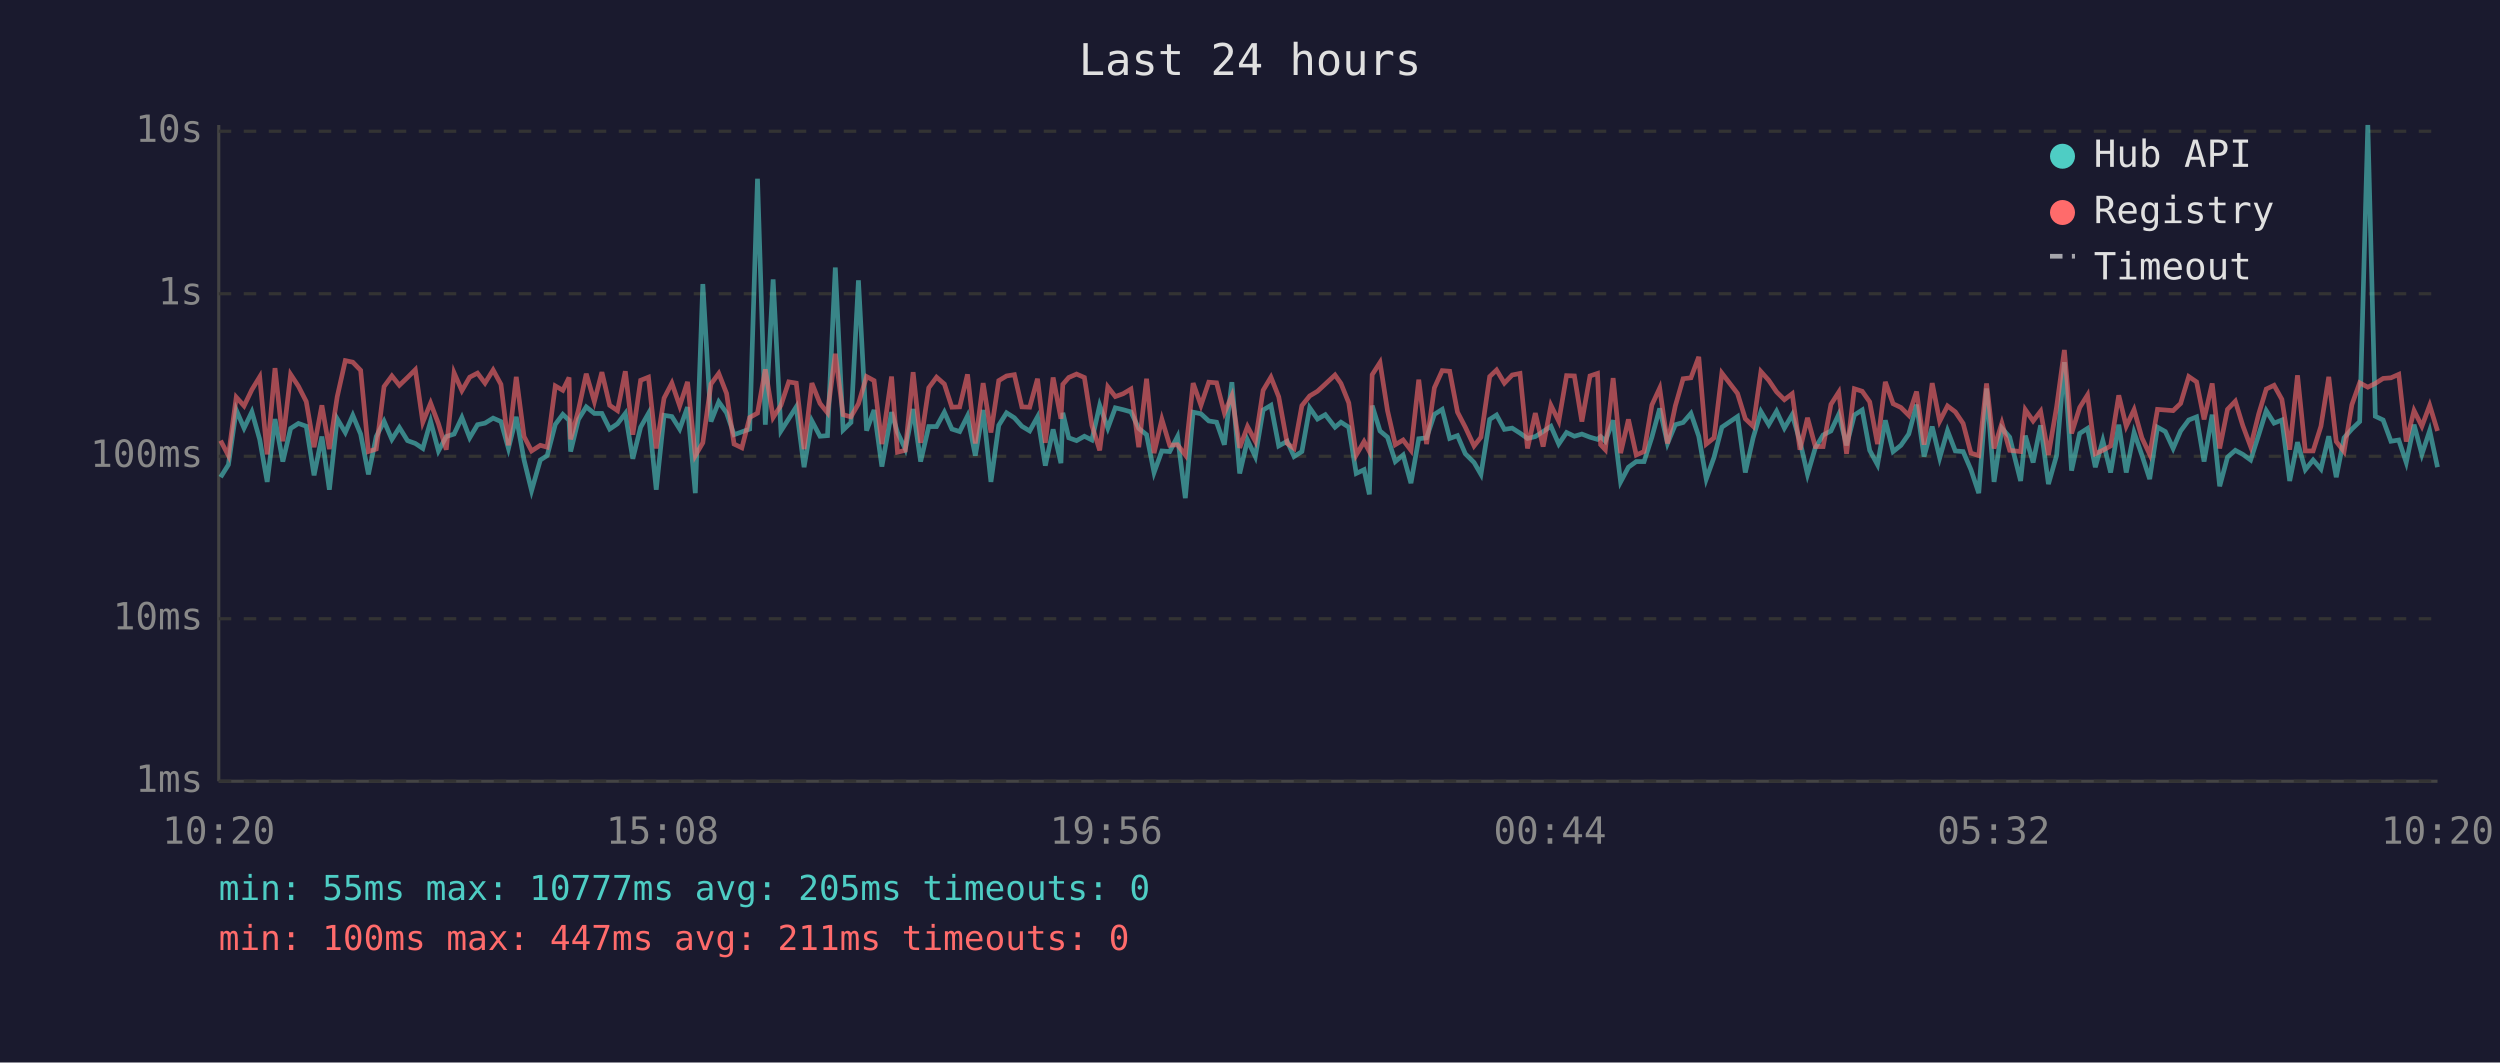
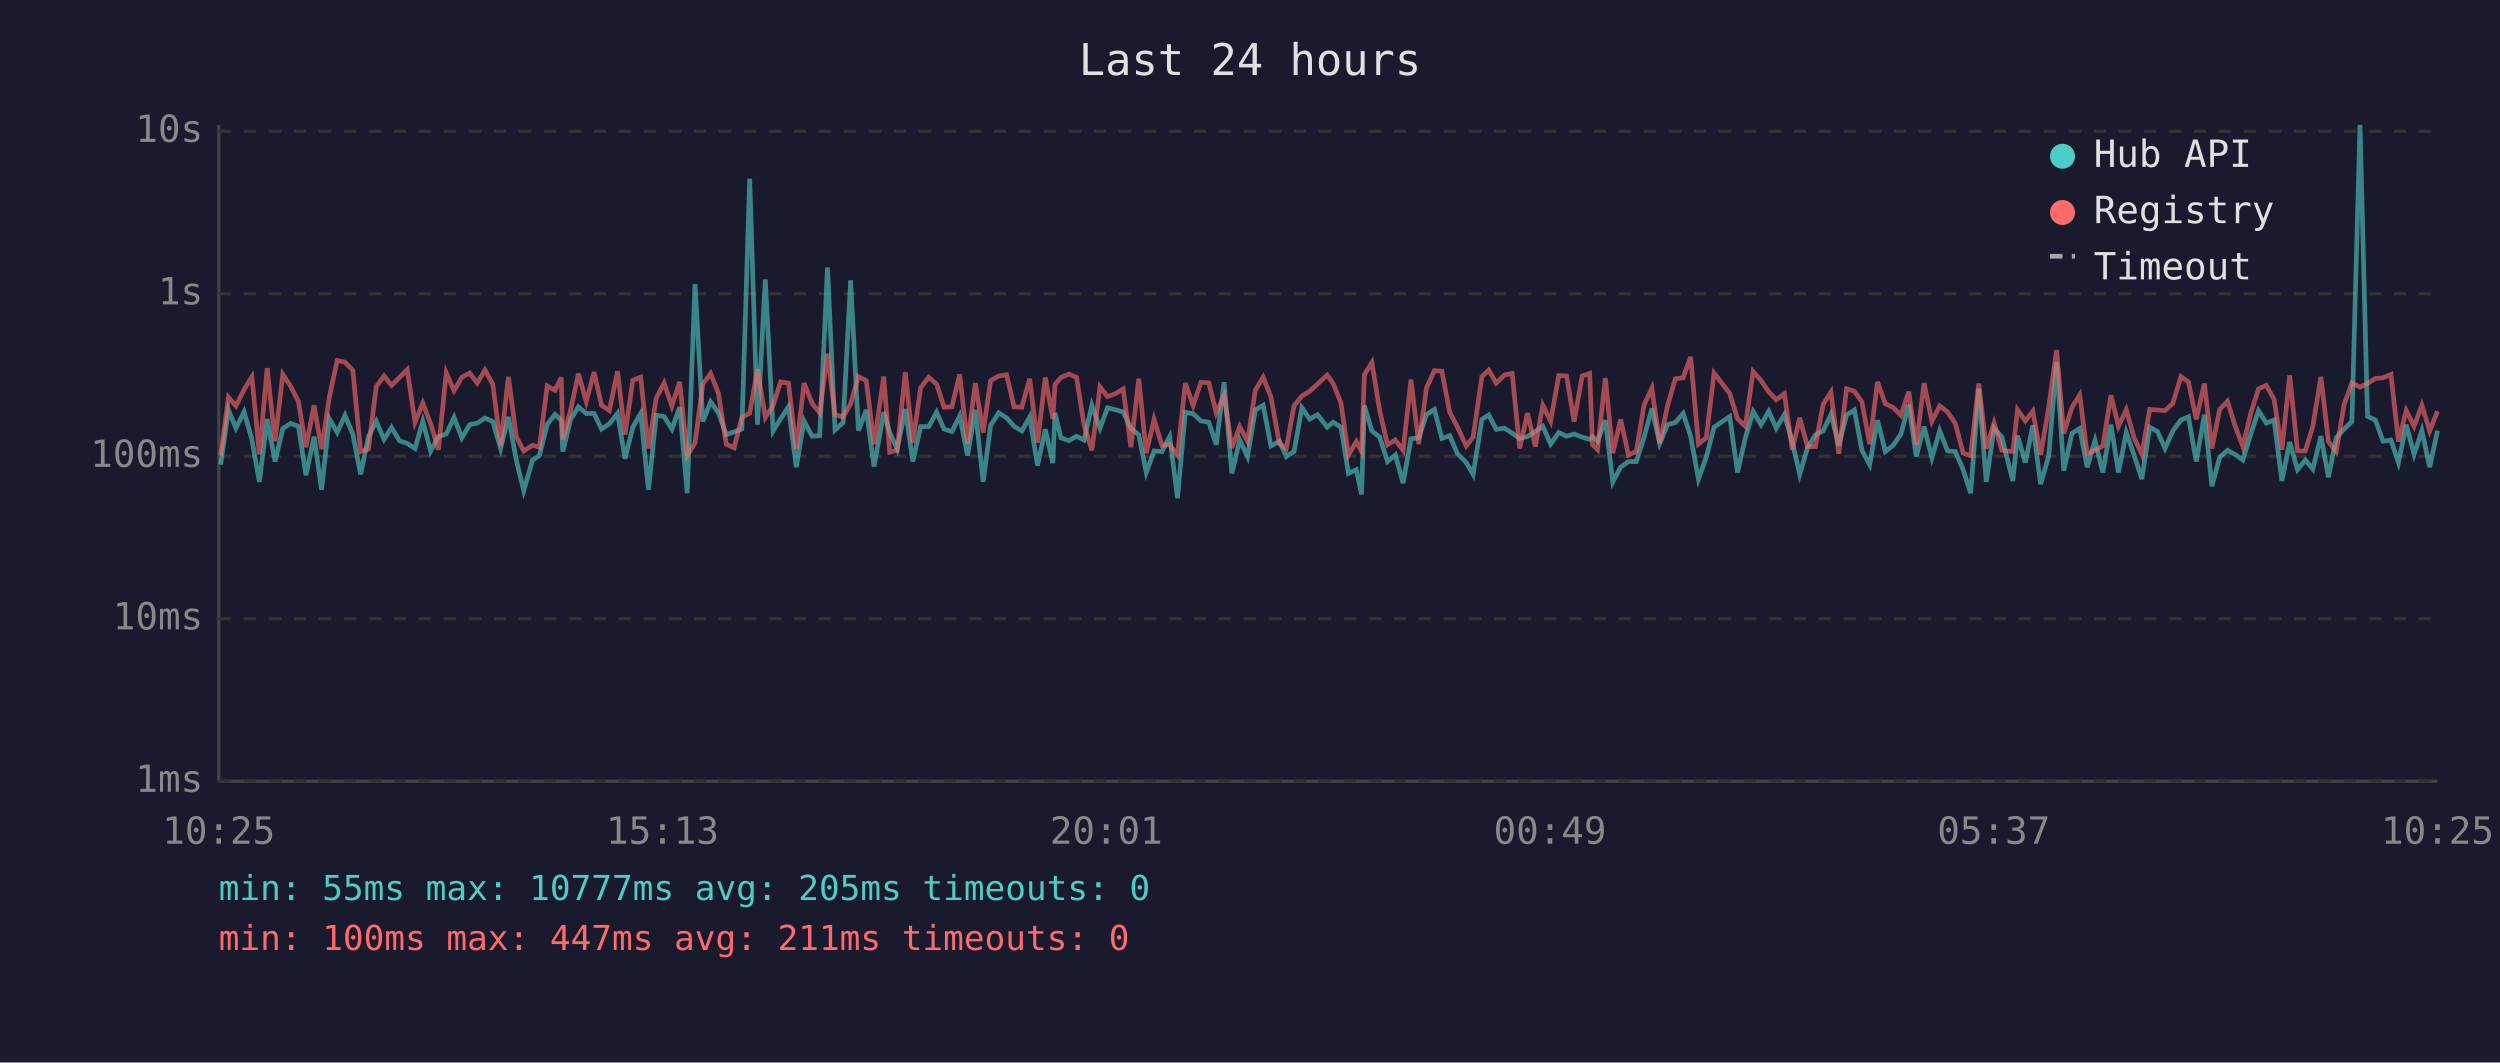
<svg xmlns="http://www.w3.org/2000/svg" viewBox="0 0 800 340" font-family="monospace" font-size="12">
  <rect width="800" height="340" fill="#1a1a2e" />
  <text x="400" y="24" fill="#e0e0e0" font-size="14" text-anchor="middle">Last 24 hours</text>
  <line x1="70" y1="40" x2="70" y2="250" stroke="#444" stroke-width="1" />
  <line x1="70" y1="250" x2="780" y2="250" stroke="#444" stroke-width="1" />
  <line x1="70" y1="250" x2="780" y2="250" stroke="#333" stroke-width="1" stroke-dasharray="4" />
  <text x="65" y="250" fill="#888" text-anchor="end" dominant-baseline="middle">1ms</text>
  <line x1="70" y1="198" x2="780" y2="198" stroke="#333" stroke-width="1" stroke-dasharray="4" />
  <text x="65" y="198" fill="#888" text-anchor="end" dominant-baseline="middle">10ms</text>
  <line x1="70" y1="146" x2="780" y2="146" stroke="#333" stroke-width="1" stroke-dasharray="4" />
  <text x="65" y="146" fill="#888" text-anchor="end" dominant-baseline="middle">100ms</text>
  <line x1="70" y1="94" x2="780" y2="94" stroke="#333" stroke-width="1" stroke-dasharray="4" />
  <text x="65" y="94" fill="#888" text-anchor="end" dominant-baseline="middle">1s</text>
  <line x1="70" y1="42" x2="780" y2="42" stroke="#333" stroke-width="1" stroke-dasharray="4" />
  <text x="65" y="42" fill="#888" text-anchor="end" dominant-baseline="middle">10s</text>
-   <text x="70" y="270" fill="#888" text-anchor="middle">10:20</text>
-   <text x="212" y="270" fill="#888" text-anchor="middle">15:08</text>
-   <text x="354" y="270" fill="#888" text-anchor="middle">19:56</text>
-   <text x="496" y="270" fill="#888" text-anchor="middle">00:44</text>
-   <text x="638" y="270" fill="#888" text-anchor="middle">05:32</text>
-   <text x="780" y="270" fill="#888" text-anchor="middle">10:20</text>
-   <polyline points="70.6,152.7 73.1,148.7 75.6,131.2 78.1,137.0 80.6,131.8 83.1,140.6 85.5,154.2 88.0,134.1 90.5,147.7 93.0,137.1 95.5,135.5 98.0,136.4 100.5,152.1 103.0,139.7 105.4,156.7 107.9,134.0 110.5,138.4 112.9,132.9 115.4,138.9 117.9,151.8 120.4,139.7 122.9,134.8 125.4,140.6 127.8,136.8 130.4,141.0 132.9,141.9 135.3,143.5 137.8,134.8 140.3,144.3 142.8,139.7 145.3,138.9 147.8,133.6 150.3,140.1 152.8,135.9 155.2,135.4 157.8,133.8 160.3,134.9 162.7,143.5 165.2,133.4 167.7,147.2 170.1,157.0 172.9,147.2 175.1,145.8 177.7,135.8 180.1,132.6 182.1,134.5 182.6,144.5 185.1,134.2 187.6,130.2 190.2,132.3 192.6,132.3 195.1,137.3 197.6,135.6 200.1,132.3 202.5,146.8 205.0,136.7 207.5,132.3 210.0,156.7 212.5,132.9 215.0,133.3 217.5,137.3 220.0,130.3 222.5,157.8 224.9,90.9 227.5,134.9 230.0,128.6 232.5,132.1 234.9,139.1 237.4,138.2 239.9,137.3 242.4,57.2 244.9,135.9 247.4,89.4 249.9,137.9 252.4,134.0 254.8,130.2 257.3,149.5 259.8,134.7 262.4,139.6 264.8,139.4 267.3,85.6 269.8,137.6 272.3,135.2 274.7,89.7 277.3,137.8 279.7,131.2 282.2,149.3 285.3,131.9 287.2,138.4 289.7,143.7 292.2,130.9 294.6,147.7 297.2,136.5 299.7,136.5 302.2,131.9 304.6,137.3 307.1,138.1 309.6,133.1 312.1,145.8 314.6,131.2 317.1,154.2 319.6,136.1 322.1,132.1 324.6,133.7 327.0,136.4 329.5,137.9 332.0,133.4 334.5,149.0 337.0,137.4 339.5,148.2 340.1,132.1 342.0,140.1 344.5,141.0 347.0,139.6 349.4,140.8 351.9,129.7 354.5,137.0 356.9,130.5 359.4,131.1 361.9,131.8 364.4,137.1 366.9,139.1 369.3,151.2 371.8,144.3 374.3,144.5 376.8,139.7 379.3,159.4 381.8,131.9 384.3,132.4 386.8,134.7 389.3,135.1 391.8,142.3 394.2,122.3 396.7,151.5 399.2,140.8 401.7,146.1 404.2,131.2 406.7,129.7 409.2,142.7 411.9,141.2 414.1,146.1 416.6,144.5 419.1,130.5 421.6,134.1 424.1,132.7 427.2,136.7 429.1,135.1 431.6,136.7 434.0,151.5 436.5,150.3 438.2,158.2 439.1,129.8 441.6,137.9 444.0,139.9 446.5,147.7 449.0,145.6 451.5,154.6 454.0,140.4 456.5,140.1 459.0,132.6 461.5,131.0 463.9,140.3 466.4,139.4 468.9,145.2 471.7,148.0 473.9,151.8 476.7,134.2 478.9,132.8 481.4,137.4 483.9,137.0 486.4,138.6 488.8,140.3 491.3,139.7 493.8,138.1 496.3,136.4 498.8,142.1 501.3,138.4 503.8,139.6 506.2,138.9 508.8,139.9 511.2,140.6 512.2,139.7 513.7,141.2 516.2,134.5 518.6,154.2 521.1,149.5 523.6,147.7 526.1,147.7 528.6,139.9 531.1,130.7 533.6,141.9 536.1,135.9 538.6,135.2 541.1,132.3 543.6,139.6 546.0,153.3 548.5,146.3 551.0,136.7 556.0,133.3 558.5,151.2 561.0,140.1 563.5,131.7 566.0,135.9 568.5,131.6 571.0,137.0 573.5,132.7 576.0,141.3 578.4,151.8 580.9,143.3 583.4,139.2 585.9,137.9 588.4,132.6 590.9,142.5 593.4,132.8 595.9,131.2 598.3,144.1 600.8,148.7 603.3,134.5 605.8,144.5 608.3,142.5 610.8,138.9 613.3,129.5 615.7,146.1 618.3,136.5 620.7,146.5 623.2,137.8 625.7,144.3 628.2,144.5 630.7,150.3 633.2,157.8 635.7,124.3 638.1,154.2 640.6,137.0 643.1,139.9 646.6,153.9 648.1,139.4 650.6,148.0 653.0,136.1 655.5,154.9 658.1,145.8 660.6,115.9 662.9,150.6 665.5,138.7 668.0,137.1 670.5,149.5 672.9,141.0 675.4,151.2 678.0,135.9 680.4,151.2 682.9,138.4 685.4,145.6 687.9,153.3 690.4,136.7 692.9,138.1 695.4,143.5 697.8,137.9 700.4,134.4 702.9,133.4 705.3,147.7 707.9,132.7 710.3,155.6 712.8,146.3 715.3,144.1 717.7,145.4 720.2,147.2 722.8,139.1 725.2,131.4 727.7,135.4 730.2,134.4 732.7,153.9 735.2,141.5 737.7,150.3 740.2,147.2 742.7,150.1 745.2,139.6 747.6,152.7 750.1,140.1 752.6,137.3 755.1,134.9 757.7,40.0 760.1,133.2 762.6,134.4 765.1,141.2 767.6,140.8 770.0,148.0 772.5,135.9 775.0,145.4 777.5,137.8 780.0,149.5" fill="none" stroke="#4ecdc4" stroke-width="1.5" opacity="0.6" />
-   <polyline points="70.6,141.0 73.1,145.8 75.6,127.1 78.1,129.9 80.6,124.7 83.1,120.6 85.5,145.4 88.0,117.8 90.5,141.2 93.0,119.8 95.5,123.6 98.0,128.5 100.5,143.1 103.0,129.7 105.4,143.7 107.9,127.0 110.5,115.4 112.9,115.9 115.4,118.5 117.9,144.5 120.4,143.7 122.9,123.7 125.4,120.3 127.8,123.3 130.4,120.8 132.9,118.3 135.3,135.1 137.8,129.0 140.3,135.6 142.8,143.9 145.3,119.3 147.8,125.0 150.3,120.7 152.8,119.4 155.2,122.6 157.8,118.4 160.3,123.0 162.7,142.5 165.2,120.6 167.7,139.7 170.1,144.3 172.9,142.5 175.1,143.1 177.7,123.5 180.1,124.9 182.1,120.8 182.6,140.6 185.1,131.2 187.6,119.6 190.2,128.5 192.6,119.1 195.1,129.7 197.6,131.4 200.1,118.8 202.5,139.1 205.0,121.7 207.5,120.7 210.0,143.5 212.5,127.4 215.0,122.6 217.5,129.9 220.0,122.2 222.5,145.8 224.9,141.7 227.5,122.9 230.0,119.5 232.5,125.9 234.9,142.1 237.4,143.3 239.9,133.6 242.4,132.2 244.9,118.2 247.4,133.6 249.9,129.7 252.4,122.2 254.8,122.6 257.3,143.7 259.8,122.6 262.4,129.1 264.8,132.1 267.3,113.2 269.8,132.7 272.3,133.4 274.7,129.2 277.3,120.5 279.7,121.8 282.2,142.1 285.3,120.5 287.2,144.7 289.7,144.1 292.2,119.1 294.6,141.7 297.2,124.1 299.7,120.7 302.2,122.9 304.6,130.3 307.1,130.2 309.6,119.8 312.1,141.9 314.6,122.6 317.1,138.4 319.6,121.8 322.1,120.3 324.6,119.9 327.0,130.2 329.5,130.3 332.0,121.2 334.5,141.7 337.0,120.8 339.5,134.0 340.1,123.0 342.0,120.8 344.5,119.7 347.0,120.8 349.4,136.1 351.9,144.1 354.5,123.8 356.9,126.9 359.4,126.0 361.9,124.5 364.4,143.1 366.9,121.2 369.3,145.0 371.8,134.2 374.3,142.5 376.8,142.3 379.3,145.6 381.8,122.6 384.3,129.7 386.8,122.3 389.3,122.5 391.8,132.1 394.2,126.6 396.7,143.3 399.2,136.5 401.7,141.2 404.2,124.9 406.7,120.7 409.2,127.0 411.9,141.9 414.1,143.5 416.6,129.8 419.1,126.7 421.6,125.2 424.1,122.9 427.2,120.0 429.1,122.7 431.6,128.9 434.0,145.6 436.5,141.3 438.2,144.5 439.1,119.9 441.6,116.0 444.0,131.4 446.5,142.3 449.0,140.8 451.5,144.1 454.0,121.5 456.5,142.1 459.0,124.1 461.5,118.6 463.9,118.8 466.4,131.9 468.9,136.7 471.7,142.7 473.9,139.9 476.7,120.5 478.9,118.4 481.4,122.6 483.9,120.0 486.4,119.5 488.8,143.5 491.3,132.2 493.8,142.9 496.3,129.7 498.8,134.8 501.3,120.2 503.8,120.3 506.2,134.9 508.8,120.3 511.2,119.5 512.2,142.3 513.7,143.9 516.2,121.0 518.6,145.0 521.1,134.2 523.6,145.6 526.1,144.5 528.6,129.6 531.1,124.2 533.6,141.9 536.1,129.9 538.6,121.2 541.1,120.9 543.6,114.2 546.0,142.1 548.5,140.1 551.0,119.4 556.0,125.9 558.5,134.0 561.0,136.4 563.5,118.9 566.0,121.7 568.5,125.4 571.0,127.9 573.5,126.0 576.0,143.9 578.4,133.7 580.9,142.9 583.4,142.9 585.9,129.4 588.4,125.5 590.9,145.2 593.4,124.4 595.9,125.2 598.3,128.6 600.8,142.1 603.3,122.2 605.8,129.2 608.3,130.4 610.8,132.9 613.3,125.3 615.7,142.3 618.3,122.6 620.7,134.8 623.2,129.9 625.7,131.8 628.2,135.5 630.7,145.0 633.2,145.8 635.7,122.7 638.1,143.5 640.6,135.4 643.1,144.1 646.6,144.5 648.1,131.1 650.6,134.7 653.0,131.6 655.5,145.6 658.1,130.3 660.6,112.0 662.9,138.7 665.5,130.4 668.0,126.4 670.5,145.2 672.9,144.1 675.4,142.7 678.0,126.5 680.4,136.4 682.9,131.1 685.4,140.1 687.9,145.4 690.4,131.0 692.9,131.2 695.4,131.4 697.8,129.1 700.4,120.5 702.9,122.2 705.3,134.2 707.9,122.7 710.3,143.5 712.8,131.0 715.3,128.4 717.7,136.2 720.2,142.9 722.8,132.4 725.2,124.5 727.7,123.3 730.2,127.8 732.7,143.9 735.2,120.1 737.7,144.3 740.2,144.3 742.7,136.4 745.2,120.6 747.6,141.3 750.1,144.5 752.6,129.5 755.1,122.5 757.7,123.9 760.1,122.7 762.6,121.1 765.1,120.9 767.6,119.8 770.0,141.3 772.5,131.4 775.0,136.4 777.5,129.7 780.0,137.9" fill="none" stroke="#ff6b6b" stroke-width="1.5" opacity="0.6" />
+   <text x="70" y="270" fill="#888" text-anchor="middle">10:25</text>
+   <text x="212" y="270" fill="#888" text-anchor="middle">15:13</text>
+   <text x="354" y="270" fill="#888" text-anchor="middle">20:01</text>
+   <text x="496" y="270" fill="#888" text-anchor="middle">00:49</text>
+   <text x="638" y="270" fill="#888" text-anchor="middle">05:37</text>
+   <text x="780" y="270" fill="#888" text-anchor="middle">10:25</text>
+   <polyline points="70.6,148.7 73.1,131.2 75.5,137.0 78.1,131.8 80.6,140.6 83.0,154.2 85.5,134.1 88.0,147.7 90.5,137.1 93.0,135.5 95.5,136.4 97.9,152.1 100.5,139.7 102.9,156.7 105.4,134.0 107.9,138.4 110.4,132.9 112.9,138.9 115.4,151.8 117.9,139.7 120.4,134.8 122.9,140.6 125.3,136.8 127.8,141.0 130.3,141.9 132.8,143.5 135.3,134.8 137.8,144.3 140.3,139.7 142.8,138.9 145.3,133.6 147.8,140.1 150.3,135.9 152.7,135.4 155.2,133.8 157.7,134.9 160.2,143.5 162.7,133.4 165.2,147.2 167.6,157.0 170.4,147.2 172.6,145.8 175.1,135.8 177.6,132.6 179.6,134.5 180.1,144.5 182.6,134.2 185.1,130.2 187.6,132.3 190.1,132.3 192.5,137.3 195.0,135.6 197.6,132.3 200.0,146.8 202.5,136.7 205.0,132.3 207.5,156.7 210.0,132.9 212.5,133.3 215.0,137.3 217.5,130.3 219.9,157.8 222.4,90.9 224.9,134.9 227.4,128.6 229.9,132.1 232.4,139.1 234.9,138.2 237.4,137.3 239.9,57.2 242.4,135.9 244.9,89.4 247.4,137.9 249.8,134.0 252.3,130.2 254.8,149.5 257.3,134.7 259.9,139.6 262.3,139.4 264.8,85.6 267.2,137.6 269.8,135.2 272.2,89.7 274.7,137.8 277.2,131.2 279.7,149.3 282.8,131.9 284.7,138.4 287.1,143.7 289.7,130.9 292.1,147.7 294.6,136.5 297.2,136.5 299.7,131.9 302.1,137.3 304.6,138.1 307.1,133.1 309.6,145.8 312.1,131.2 314.6,154.2 317.0,136.1 319.6,132.1 322.1,133.7 324.5,136.4 327.0,137.9 329.5,133.4 332.0,149.0 334.5,137.4 336.9,148.2 337.6,132.1 339.5,140.1 342.0,141.0 344.5,139.6 346.9,140.8 349.4,129.7 352.0,137.0 354.4,130.5 356.9,131.1 359.4,131.8 361.9,137.1 364.4,139.1 366.8,151.2 369.3,144.3 371.8,144.5 374.3,139.7 376.8,159.4 379.3,131.9 381.8,132.4 384.3,134.7 386.8,135.1 389.2,142.3 391.7,122.3 394.2,151.5 396.7,140.8 399.2,146.1 401.7,131.2 404.2,129.7 406.7,142.7 409.4,141.2 411.6,146.1 414.1,144.5 416.6,130.5 419.1,134.1 421.6,132.7 424.7,136.7 426.6,135.1 429.1,136.7 431.5,151.5 434.0,150.3 435.7,158.2 436.6,129.8 439.0,137.9 441.5,139.9 444.0,147.7 446.5,145.6 449.0,154.6 451.5,140.4 454.0,140.1 456.5,132.6 459.0,131.0 461.4,140.3 463.9,139.4 466.4,145.2 469.2,148.0 471.4,151.8 474.2,134.2 476.4,132.8 478.8,137.4 481.4,137.0 483.9,138.6 486.3,140.3 488.8,139.7 491.3,138.1 493.7,136.4 496.2,142.1 498.8,138.4 501.3,139.6 503.7,138.9 506.3,139.9 508.7,140.6 509.6,139.7 511.2,141.2 513.7,134.5 516.1,154.2 518.6,149.5 521.1,147.7 523.6,147.7 526.1,139.9 528.6,130.7 531.1,141.9 533.6,135.9 536.1,135.2 538.6,132.3 541.0,139.6 543.5,153.3 546.0,146.3 548.5,136.7 553.5,133.3 556.0,151.2 558.5,140.1 561.0,131.7 563.5,135.9 566.0,131.6 568.4,137.0 571.0,132.7 573.5,141.3 575.9,151.8 578.4,143.3 580.9,139.2 583.4,137.9 585.9,132.6 588.4,142.5 590.9,132.8 593.4,131.2 595.8,144.1 598.3,148.7 600.8,134.5 603.3,144.5 605.8,142.5 608.3,138.9 610.8,129.5 613.2,146.1 615.7,136.5 618.2,146.5 620.7,137.8 623.2,144.3 625.7,144.5 628.2,150.3 630.6,157.8 633.2,124.3 635.6,154.2 638.1,137.0 640.6,139.9 644.1,153.9 645.6,139.4 648.1,148.0 650.5,136.1 653.0,154.9 655.6,145.8 658.1,115.9 660.4,150.6 663.0,138.7 665.5,137.1 667.9,149.5 670.4,141.0 672.9,151.2 675.5,135.9 677.9,151.2 680.4,138.4 682.9,145.6 685.4,153.3 687.9,136.7 690.4,138.1 692.8,143.5 695.3,137.9 697.9,134.4 700.3,133.4 702.8,147.7 705.4,132.7 707.8,155.6 710.3,146.3 712.8,144.1 715.2,145.4 717.7,147.2 720.2,139.1 722.7,131.4 725.2,135.4 727.7,134.4 730.2,153.9 732.7,141.5 735.2,150.3 737.7,147.2 740.1,150.1 742.7,139.6 745.1,152.7 747.6,140.1 750.1,137.3 752.6,134.9 755.2,40.0 757.6,133.2 760.1,134.4 762.6,141.2 765.1,140.8 767.5,148.0 770.0,135.9 772.5,145.4 775.0,137.8 777.5,149.5 780.0,137.8" fill="none" stroke="#4ecdc4" stroke-width="1.5" opacity="0.6" />
+   <polyline points="70.6,145.8 73.1,127.1 75.5,129.9 78.1,124.7 80.6,120.6 83.0,145.4 85.5,117.8 88.0,141.2 90.5,119.8 93.0,123.6 95.5,128.5 97.9,143.1 100.5,129.7 102.9,143.7 105.4,127.0 107.9,115.4 110.4,115.9 112.9,118.5 115.4,144.5 117.9,143.7 120.4,123.7 122.9,120.3 125.3,123.3 127.8,120.8 130.3,118.3 132.8,135.1 135.3,129.0 137.8,135.6 140.3,143.9 142.8,119.3 145.3,125.0 147.8,120.7 150.3,119.4 152.7,122.6 155.2,118.4 157.7,123.0 160.2,142.5 162.7,120.6 165.2,139.7 167.6,144.3 170.4,142.5 172.6,143.1 175.1,123.5 177.6,124.9 179.6,120.8 180.1,140.6 182.6,131.2 185.1,119.6 187.6,128.5 190.1,119.1 192.5,129.7 195.0,131.4 197.6,118.8 200.0,139.1 202.5,121.7 205.0,120.7 207.5,143.5 210.0,127.4 212.5,122.6 215.0,129.9 217.5,122.2 219.9,145.8 222.4,141.7 224.9,122.9 227.4,119.5 229.9,125.9 232.4,142.1 234.9,143.3 237.4,133.6 239.9,132.2 242.4,118.2 244.9,133.6 247.4,129.7 249.8,122.2 252.3,122.6 254.8,143.7 257.3,122.6 259.9,129.1 262.3,132.1 264.8,113.2 267.2,132.7 269.8,133.4 272.2,129.2 274.7,120.5 277.2,121.8 279.7,142.1 282.8,120.5 284.7,144.7 287.1,144.1 289.7,119.1 292.1,141.7 294.6,124.1 297.2,120.7 299.7,122.9 302.1,130.3 304.6,130.2 307.1,119.8 309.6,141.9 312.1,122.6 314.6,138.4 317.0,121.8 319.6,120.3 322.1,119.9 324.5,130.2 327.0,130.3 329.5,121.2 332.0,141.7 334.5,120.8 336.9,134.0 337.6,123.0 339.5,120.8 342.0,119.7 344.5,120.8 346.9,136.1 349.4,144.1 352.0,123.8 354.4,126.9 356.9,126.0 359.4,124.5 361.9,143.1 364.4,121.2 366.8,145.0 369.3,134.2 371.8,142.5 374.3,142.3 376.8,145.6 379.3,122.6 381.8,129.7 384.3,122.3 386.8,122.5 389.2,132.1 391.7,126.6 394.2,143.3 396.7,136.5 399.2,141.2 401.7,124.9 404.2,120.7 406.7,127.0 409.4,141.9 411.6,143.5 414.1,129.8 416.6,126.7 419.1,125.2 421.6,122.9 424.7,120.0 426.6,122.7 429.1,128.9 431.5,145.6 434.0,141.3 435.7,144.5 436.6,119.9 439.0,116.0 441.5,131.4 444.0,142.3 446.5,140.8 449.0,144.1 451.5,121.5 454.0,142.1 456.5,124.1 459.0,118.6 461.4,118.8 463.9,131.9 466.4,136.7 469.2,142.7 471.4,139.9 474.2,120.5 476.4,118.4 478.8,122.6 481.4,120.0 483.9,119.5 486.3,143.5 488.8,132.2 491.3,142.9 493.7,129.7 496.2,134.8 498.8,120.2 501.3,120.3 503.7,134.9 506.3,120.3 508.7,119.5 509.6,142.3 511.2,143.9 513.7,121.0 516.1,145.0 518.6,134.2 521.1,145.6 523.6,144.5 526.1,129.6 528.6,124.2 531.1,141.9 533.6,129.9 536.1,121.2 538.6,120.9 541.0,114.2 543.5,142.1 546.0,140.1 548.5,119.4 553.5,125.9 556.0,134.0 558.5,136.4 561.0,118.9 563.5,121.7 566.0,125.4 568.4,127.9 571.0,126.0 573.5,143.9 575.9,133.7 578.4,142.9 580.9,142.9 583.4,129.4 585.9,125.5 588.4,145.2 590.9,124.4 593.4,125.2 595.8,128.6 598.3,142.1 600.8,122.2 603.3,129.2 605.8,130.4 608.3,132.9 610.8,125.3 613.2,142.3 615.7,122.6 618.2,134.8 620.7,129.9 623.2,131.8 625.7,135.5 628.2,145.0 630.6,145.8 633.2,122.7 635.6,143.5 638.1,135.4 640.6,144.1 644.1,144.5 645.6,131.1 648.1,134.7 650.5,131.6 653.0,145.6 655.6,130.3 658.1,112.0 660.4,138.7 663.0,130.4 665.5,126.4 667.9,145.2 670.4,144.1 672.9,142.7 675.5,126.5 677.9,136.4 680.4,131.1 682.9,140.1 685.4,145.4 687.9,131.0 690.4,131.2 692.8,131.4 695.3,129.1 697.9,120.5 700.3,122.2 702.8,134.2 705.4,122.7 707.8,143.5 710.3,131.0 712.8,128.4 715.2,136.2 717.7,142.9 720.2,132.4 722.7,124.5 725.2,123.3 727.7,127.8 730.2,143.9 732.7,120.1 735.2,144.3 737.7,144.3 740.1,136.4 742.7,120.6 745.1,141.3 747.6,144.5 750.1,129.5 752.6,122.5 755.2,123.9 757.6,122.7 760.1,121.1 762.6,120.9 765.1,119.8 767.5,141.3 770.0,131.4 772.5,136.4 775.0,129.7 777.5,137.9 780.0,131.6" fill="none" stroke="#ff6b6b" stroke-width="1.5" opacity="0.6" />
  <circle cx="660" cy="50" r="4" fill="#4ecdc4" />
  <text x="670" y="50" fill="#e0e0e0" dominant-baseline="middle">Hub API</text>
  <circle cx="660" cy="68" r="4" fill="#ff6b6b" />
  <text x="670" y="68" fill="#e0e0e0" dominant-baseline="middle">Registry</text>
  <line x1="656" y1="82" x2="664" y2="82" stroke="#e0e0e0" stroke-width="1.5" stroke-dasharray="4,3" opacity="0.7" />
  <text x="670" y="86" fill="#e0e0e0" dominant-baseline="middle">Timeout</text>
  <text x="70" y="288" fill="#4ecdc4" font-size="11">min: 55ms  max: 10777ms  avg: 205ms  timeouts: 0</text>
  <text x="70" y="304" fill="#ff6b6b" font-size="11">min: 100ms  max: 447ms  avg: 211ms  timeouts: 0</text>
</svg>
